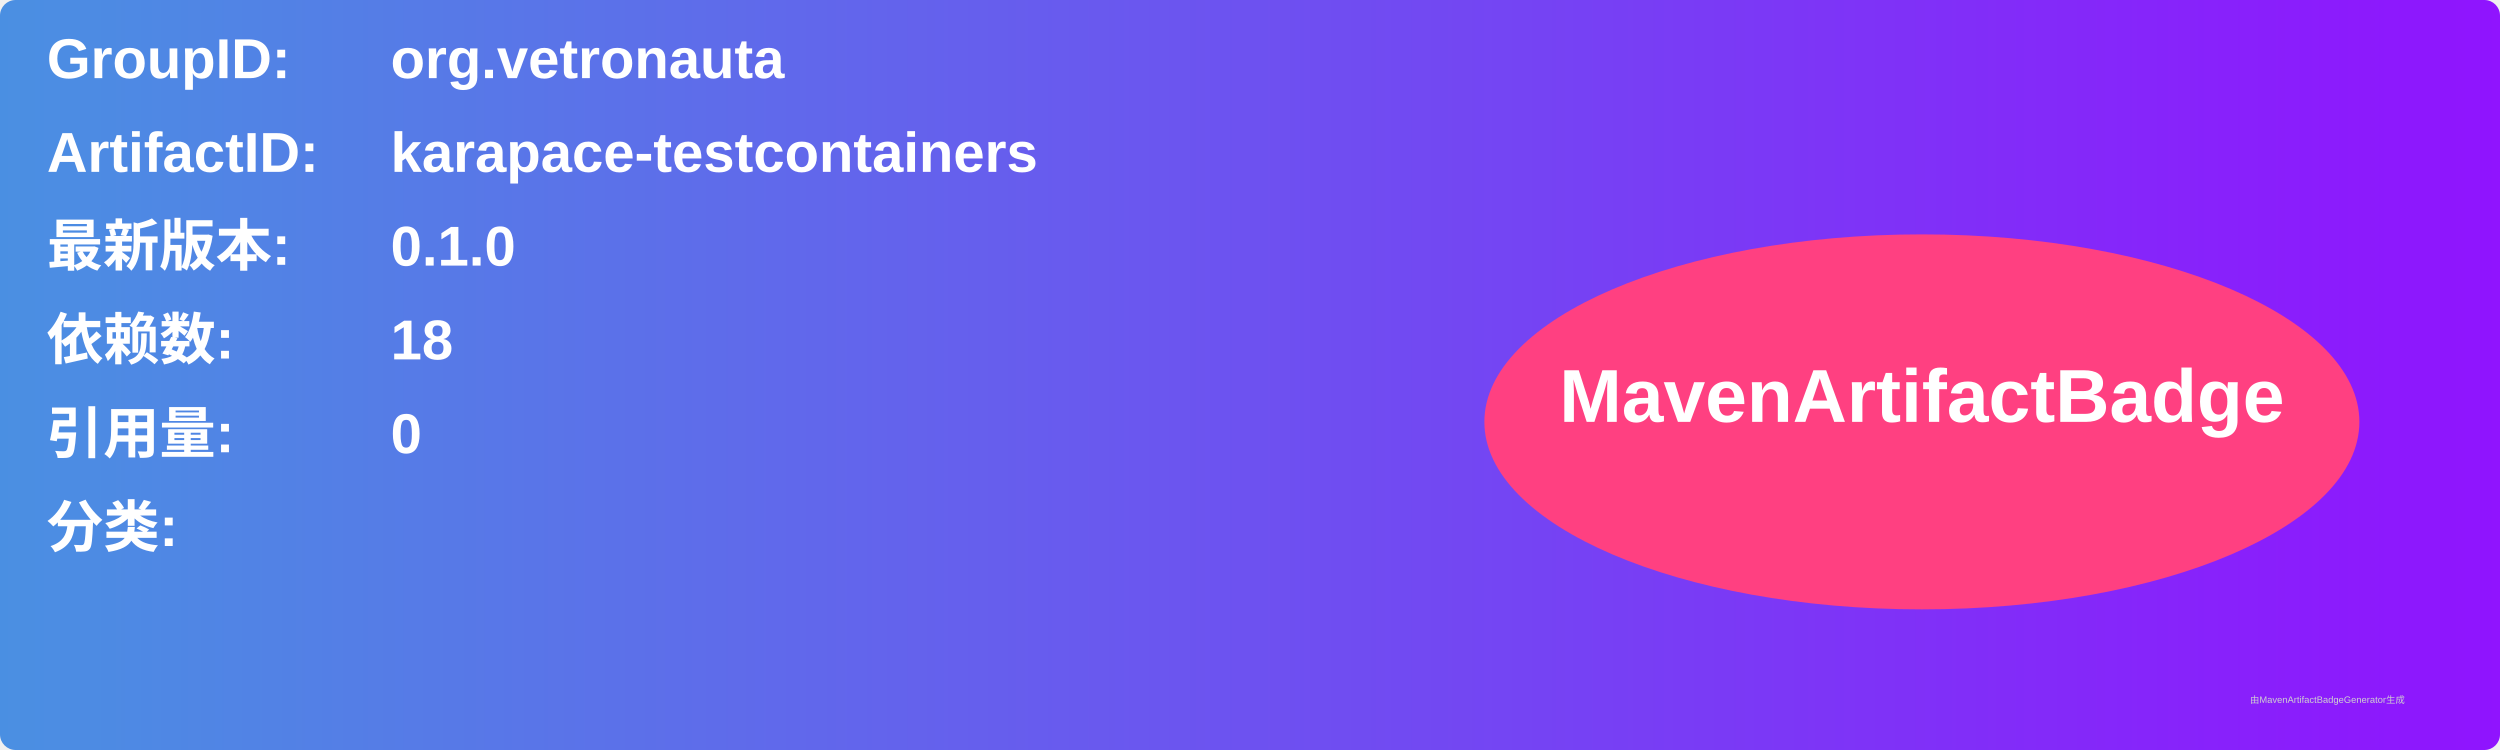
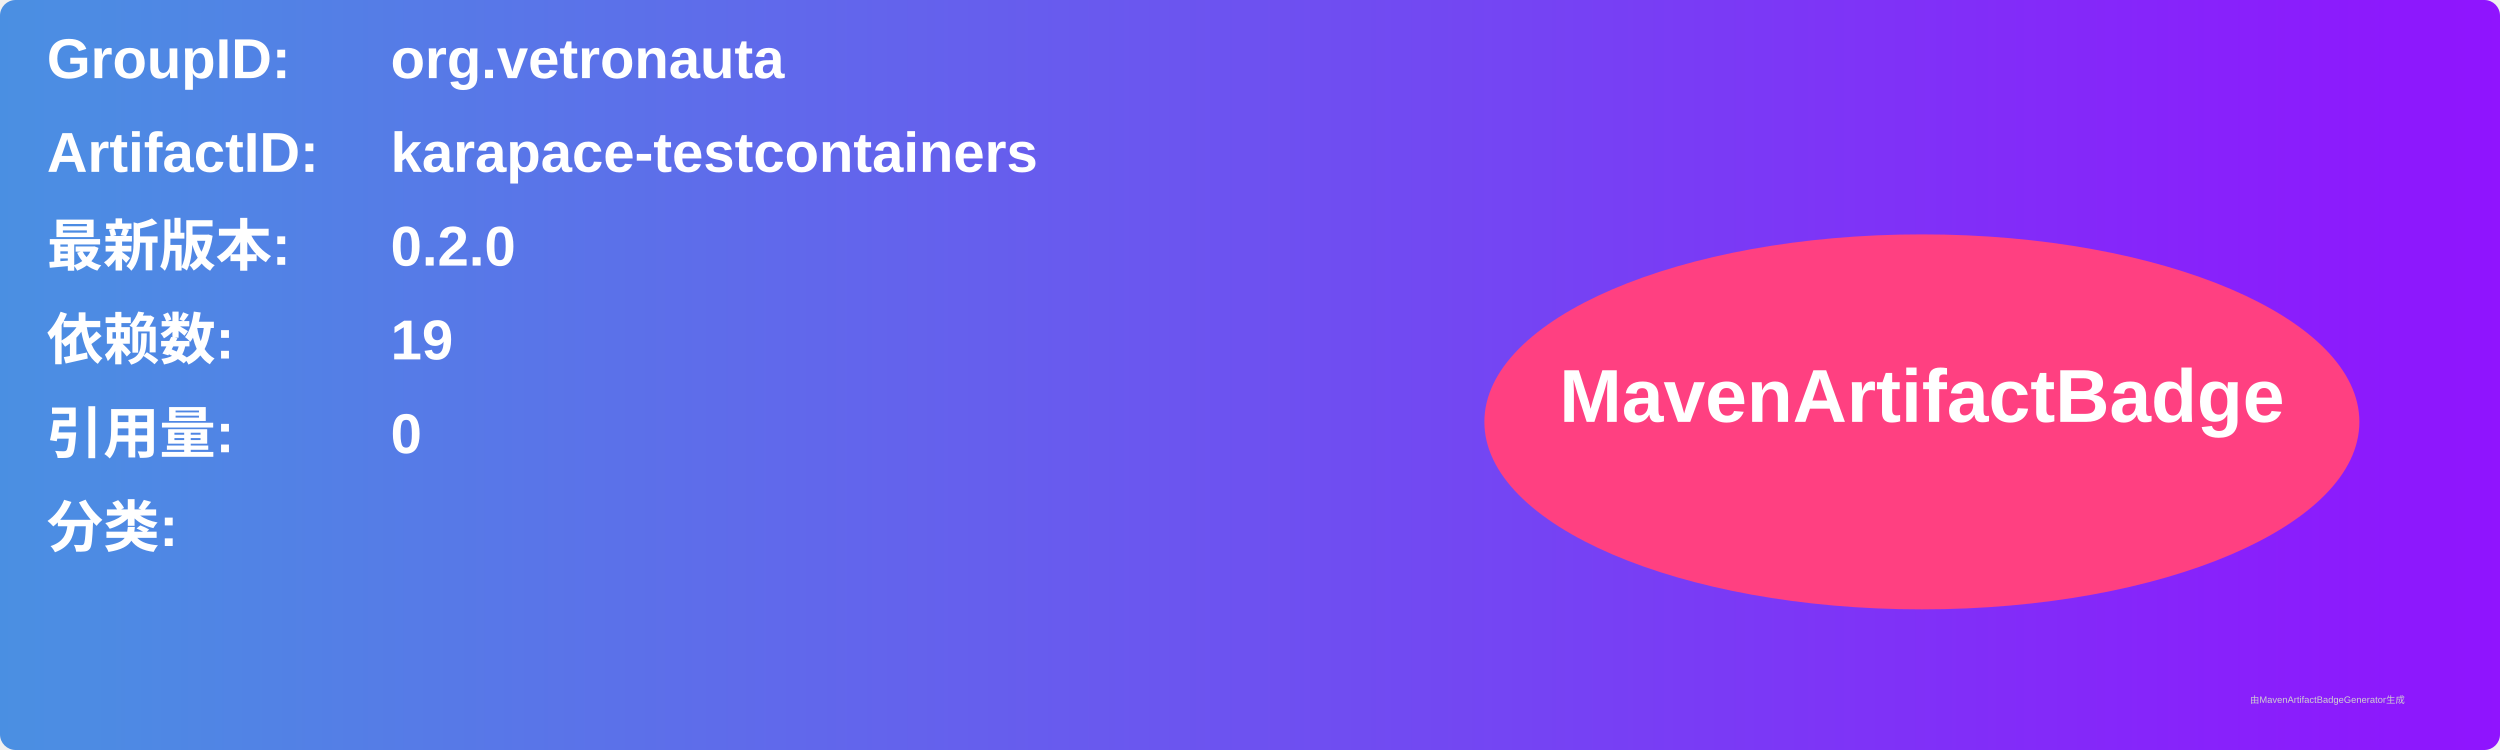
<svg xmlns="http://www.w3.org/2000/svg" width="800" height="240" viewBox="0 0 800 240">
  <linearGradient id="grad" x1="0%" y1="0%" x2="100%" y2="0%">
    <stop offset="0%" stop-color="#4a90e2" />
    <stop offset="100%" stop-color="#9013fe" />
  </linearGradient>
  <rect width="100%" height="100%" rx="5" ry="5" fill="url(#grad)" />
  <g transform="translate(15, 15)">
    <text x="0" y="10" font-family="Arial" font-size="18" fill="white" font-weight="bold" width="260">GroupID:</text>
    <text x="110" y="10" font-family="Arial" font-size="18" fill="white" font-weight="bold" width="460">org.vetronauta</text>
    <text x="0" y="40" font-family="Arial" font-size="18" fill="white" font-weight="bold" width="260">ArtifactID:</text>
    <text x="110" y="40" font-family="Arial" font-size="18" fill="white" font-weight="bold" width="460">karapace-testcontainers</text>
    <text x="0" y="70" font-family="Arial" font-size="18" fill="white" font-weight="bold">最新版本:</text>
    <text x="110" y="70" font-family="Arial" font-size="18" fill="white" font-weight="bold">
-       <tspan font-weight="bold">0.1.0</tspan>
+       <tspan font-weight="bold">0.2.0</tspan>
    </text>
    <text x="0" y="100" font-family="Arial" font-size="18" fill="white" font-weight="bold">依赖数: </text>
    <text x="110" y="100" font-family="Arial" font-size="18" fill="white">
-       <tspan font-weight="bold">18</tspan>
+       <tspan font-weight="bold">19</tspan>
    </text>
    <text x="0" y="130" font-family="Arial" font-size="18" fill="white" font-weight="bold">引用量: </text>
    <text x="110" y="130" font-family="Arial" font-size="18" fill="white">
      <tspan font-weight="bold">0</tspan>
    </text>
    <text x="0" y="160" font-family="Arial" font-size="18" fill="white" font-weight="bold">分类:</text>
    <text x="10" y="190" font-family="Arial" font-size="10" fill="white">
      <tspan font-weight="bold" />
    </text>
    <ellipse cx="600" cy="120" rx="140" ry="60" fill="#ff4081" />
    <text x="600" y="120" text-anchor="middle" font-family="Arial" font-size="24" fill="white" font-weight="bold">MavenArtifactBadge</text>
  </g>
  <text x="720" y="225" font-family="Arial" font-size="3" fill="#d0d0d0">由MavenArtifactBadgeGenerator生成</text>
</svg>
